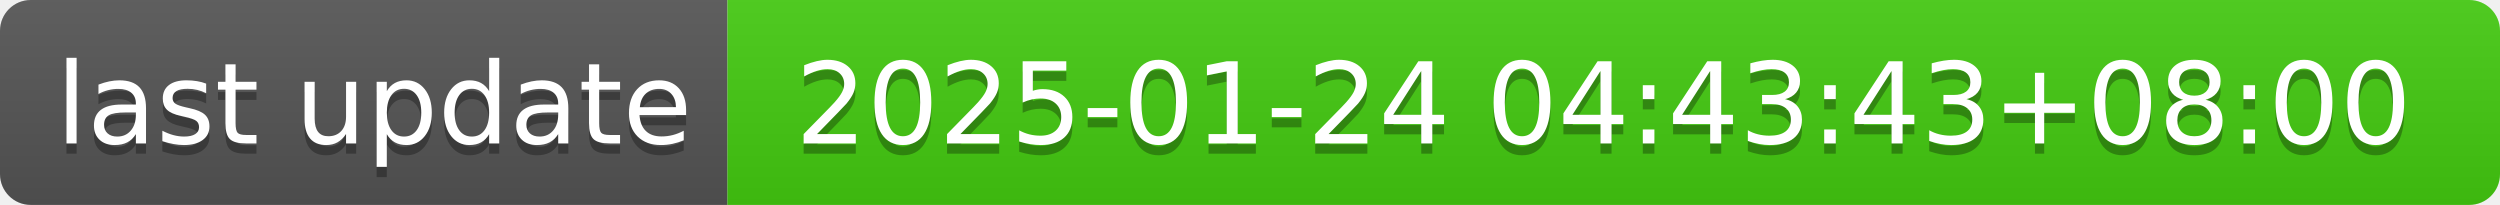
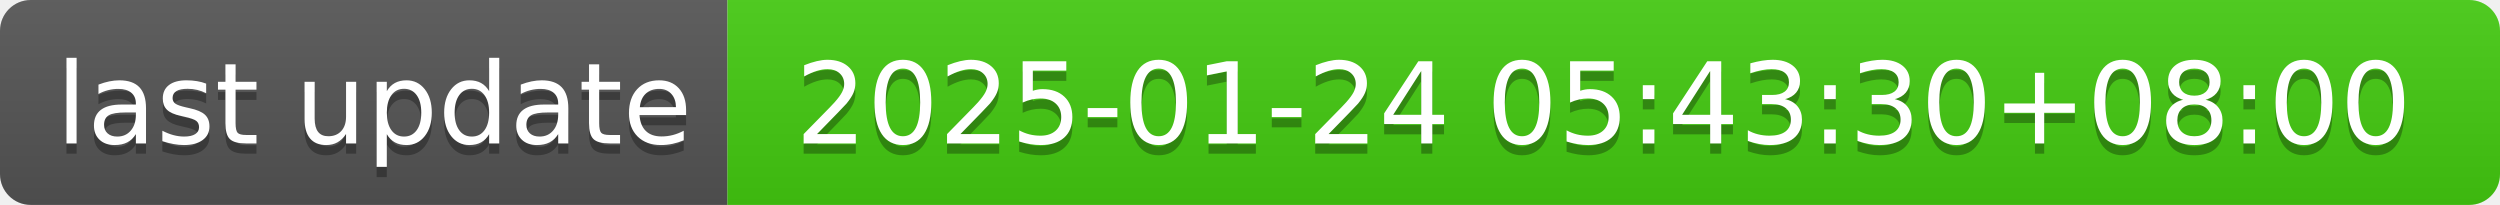
- <svg xmlns="http://www.w3.org/2000/svg" width="244" height="20" role="img" aria-label="last update: 2025-01-24 04:43:43+08:00">
+ <svg xmlns="http://www.w3.org/2000/svg" width="244" height="20" role="img" aria-label="last update: 2025-01-24 05:43:30+08:00">
  <linearGradient id="s" x2="0" y2="100%">
    <stop offset="0" stop-color="#bbb" stop-opacity=".1" />
    <stop offset="1" stop-opacity=".1" />
  </linearGradient>
  <clipPath id="r">
    <rect width="244" height="20" rx="3" fill="#fff" />
  </clipPath>
  <g clip-path="url(#r)">
    <rect width="71" height="20" fill="#555" />
    <rect x="71" width="173" height="20" fill="#4c1" />
    <rect width="244" height="20" fill="url(#s)" />
  </g>
  <g fill="#fff" text-anchor="middle" font-family="Verdana,Geneva,DejaVu Sans,sans-serif" text-rendering="geometricPrecision" font-size="110">
    <text aria-hidden="true" x="365" y="150" fill="#010101" fill-opacity=".3" transform="scale(.1)" textLength="610">last update</text>
    <text x="365" y="140" transform="scale(.1)" fill="#fff" textLength="610">last update</text>
-     <text aria-hidden="true" x="1565" y="150" fill="#010101" fill-opacity=".3" transform="scale(.1)" textLength="1630">2025-01-24 04:43:43+08:00</text>
-     <text x="1565" y="140" transform="scale(.1)" fill="#fff" textLength="1630">2025-01-24 04:43:43+08:00</text>
+     <text aria-hidden="true" x="1565" y="150" fill="#010101" fill-opacity=".3" transform="scale(.1)" textLength="1630">2025-01-24 05:43:30+08:00</text>
+     <text x="1565" y="140" transform="scale(.1)" fill="#fff" textLength="1630">2025-01-24 05:43:30+08:00</text>
  </g>
</svg>
